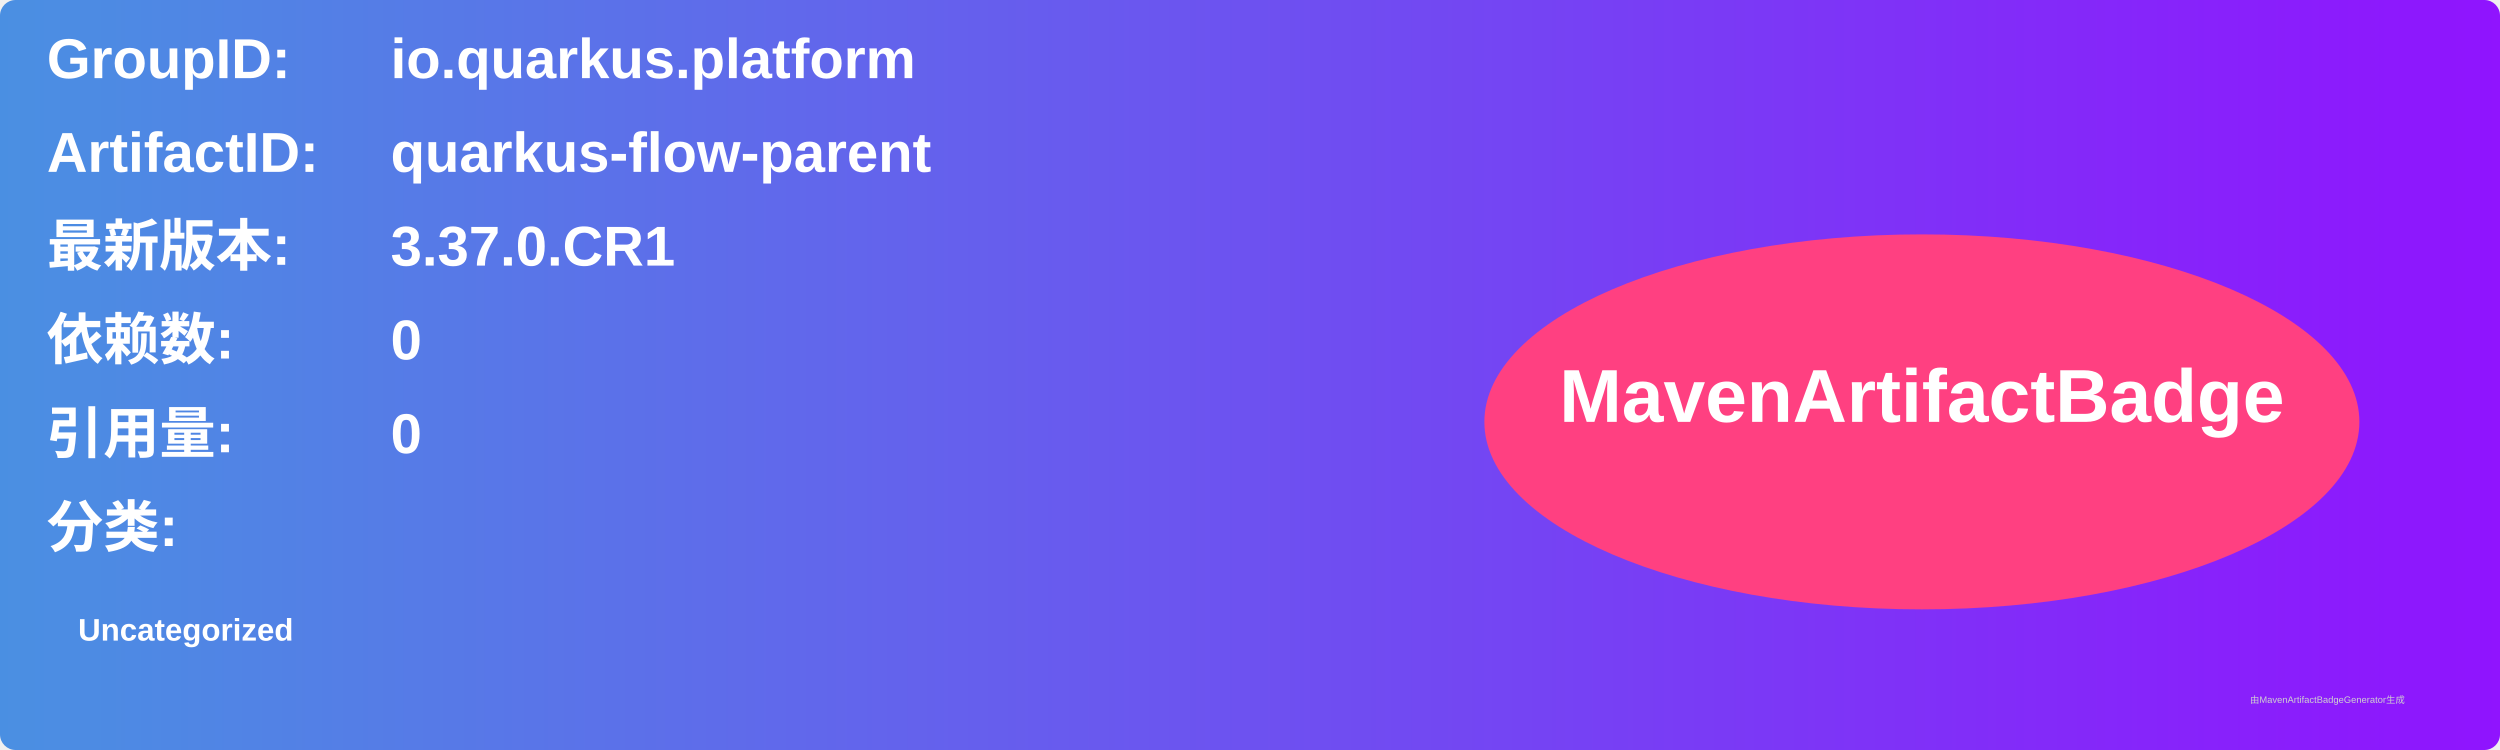
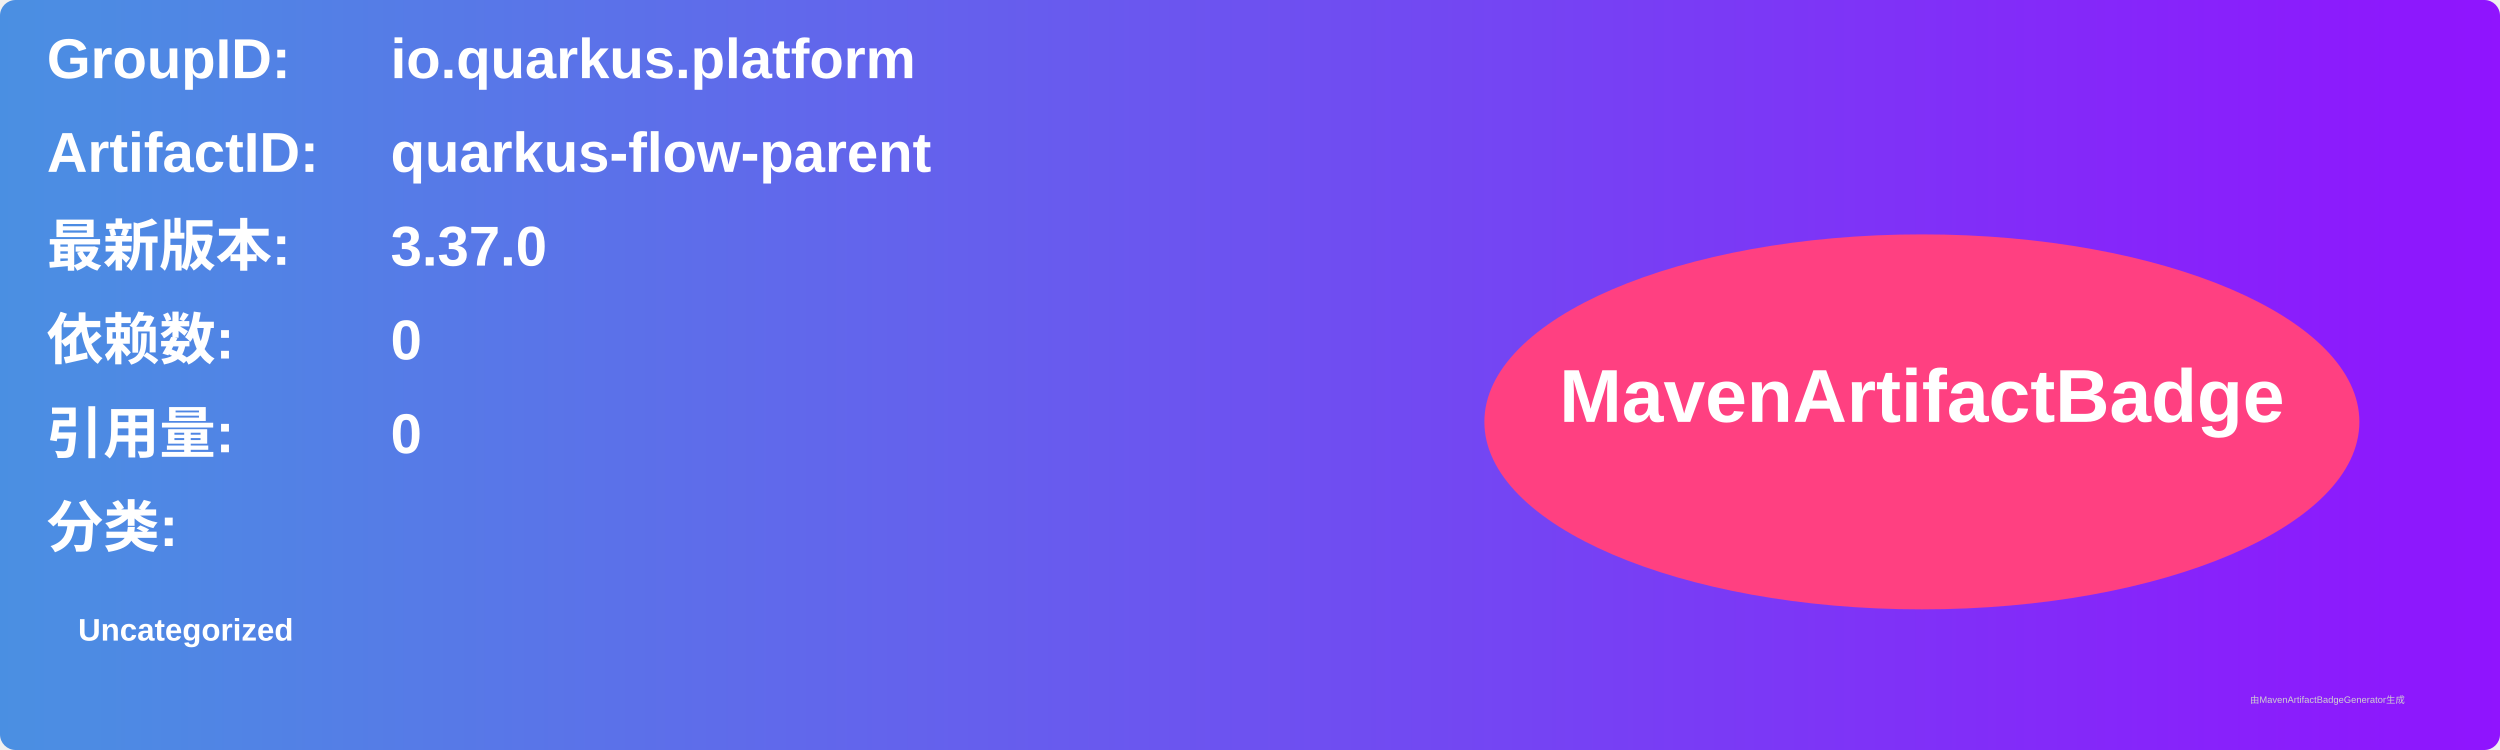
<svg xmlns="http://www.w3.org/2000/svg" width="800" height="240" viewBox="0 0 800 240">
  <linearGradient id="grad" x1="0%" y1="0%" x2="100%" y2="0%">
    <stop offset="0%" stop-color="#4a90e2" />
    <stop offset="100%" stop-color="#9013fe" />
  </linearGradient>
  <rect width="100%" height="100%" rx="5" ry="5" fill="url(#grad)" />
  <g transform="translate(15, 15)">
    <text x="0" y="10" font-family="Arial" font-size="18" fill="white" font-weight="bold" width="260">GroupID:</text>
    <text x="110" y="10" font-family="Arial" font-size="18" fill="white" font-weight="bold" width="460">io.quarkus.platform</text>
    <text x="0" y="40" font-family="Arial" font-size="18" fill="white" font-weight="bold" width="260">ArtifactID:</text>
    <text x="110" y="40" font-family="Arial" font-size="18" fill="white" font-weight="bold" width="460">quarkus-flow-parent</text>
    <text x="0" y="70" font-family="Arial" font-size="18" fill="white" font-weight="bold">最新版本:</text>
    <text x="110" y="70" font-family="Arial" font-size="18" fill="white" font-weight="bold">
-       <tspan font-weight="bold">3.37.0.CR1</tspan>
+       <tspan font-weight="bold">3.37.0</tspan>
    </text>
    <text x="0" y="100" font-family="Arial" font-size="18" fill="white" font-weight="bold">依赖数: </text>
    <text x="110" y="100" font-family="Arial" font-size="18" fill="white">
      <tspan font-weight="bold">0</tspan>
    </text>
    <text x="0" y="130" font-family="Arial" font-size="18" fill="white" font-weight="bold">引用量: </text>
    <text x="110" y="130" font-family="Arial" font-size="18" fill="white">
      <tspan font-weight="bold">0</tspan>
    </text>
    <text x="0" y="160" font-family="Arial" font-size="18" fill="white" font-weight="bold">分类:</text>
    <text x="10" y="190" font-family="Arial" font-size="10" fill="white">
      <tspan font-weight="bold">Uncategorized</tspan>
    </text>
    <ellipse cx="600" cy="120" rx="140" ry="60" fill="#ff4081" />
    <text x="600" y="120" text-anchor="middle" font-family="Arial" font-size="24" fill="white" font-weight="bold">MavenArtifactBadge</text>
  </g>
  <text x="720" y="225" font-family="Arial" font-size="3" fill="#d0d0d0">由MavenArtifactBadgeGenerator生成</text>
</svg>
